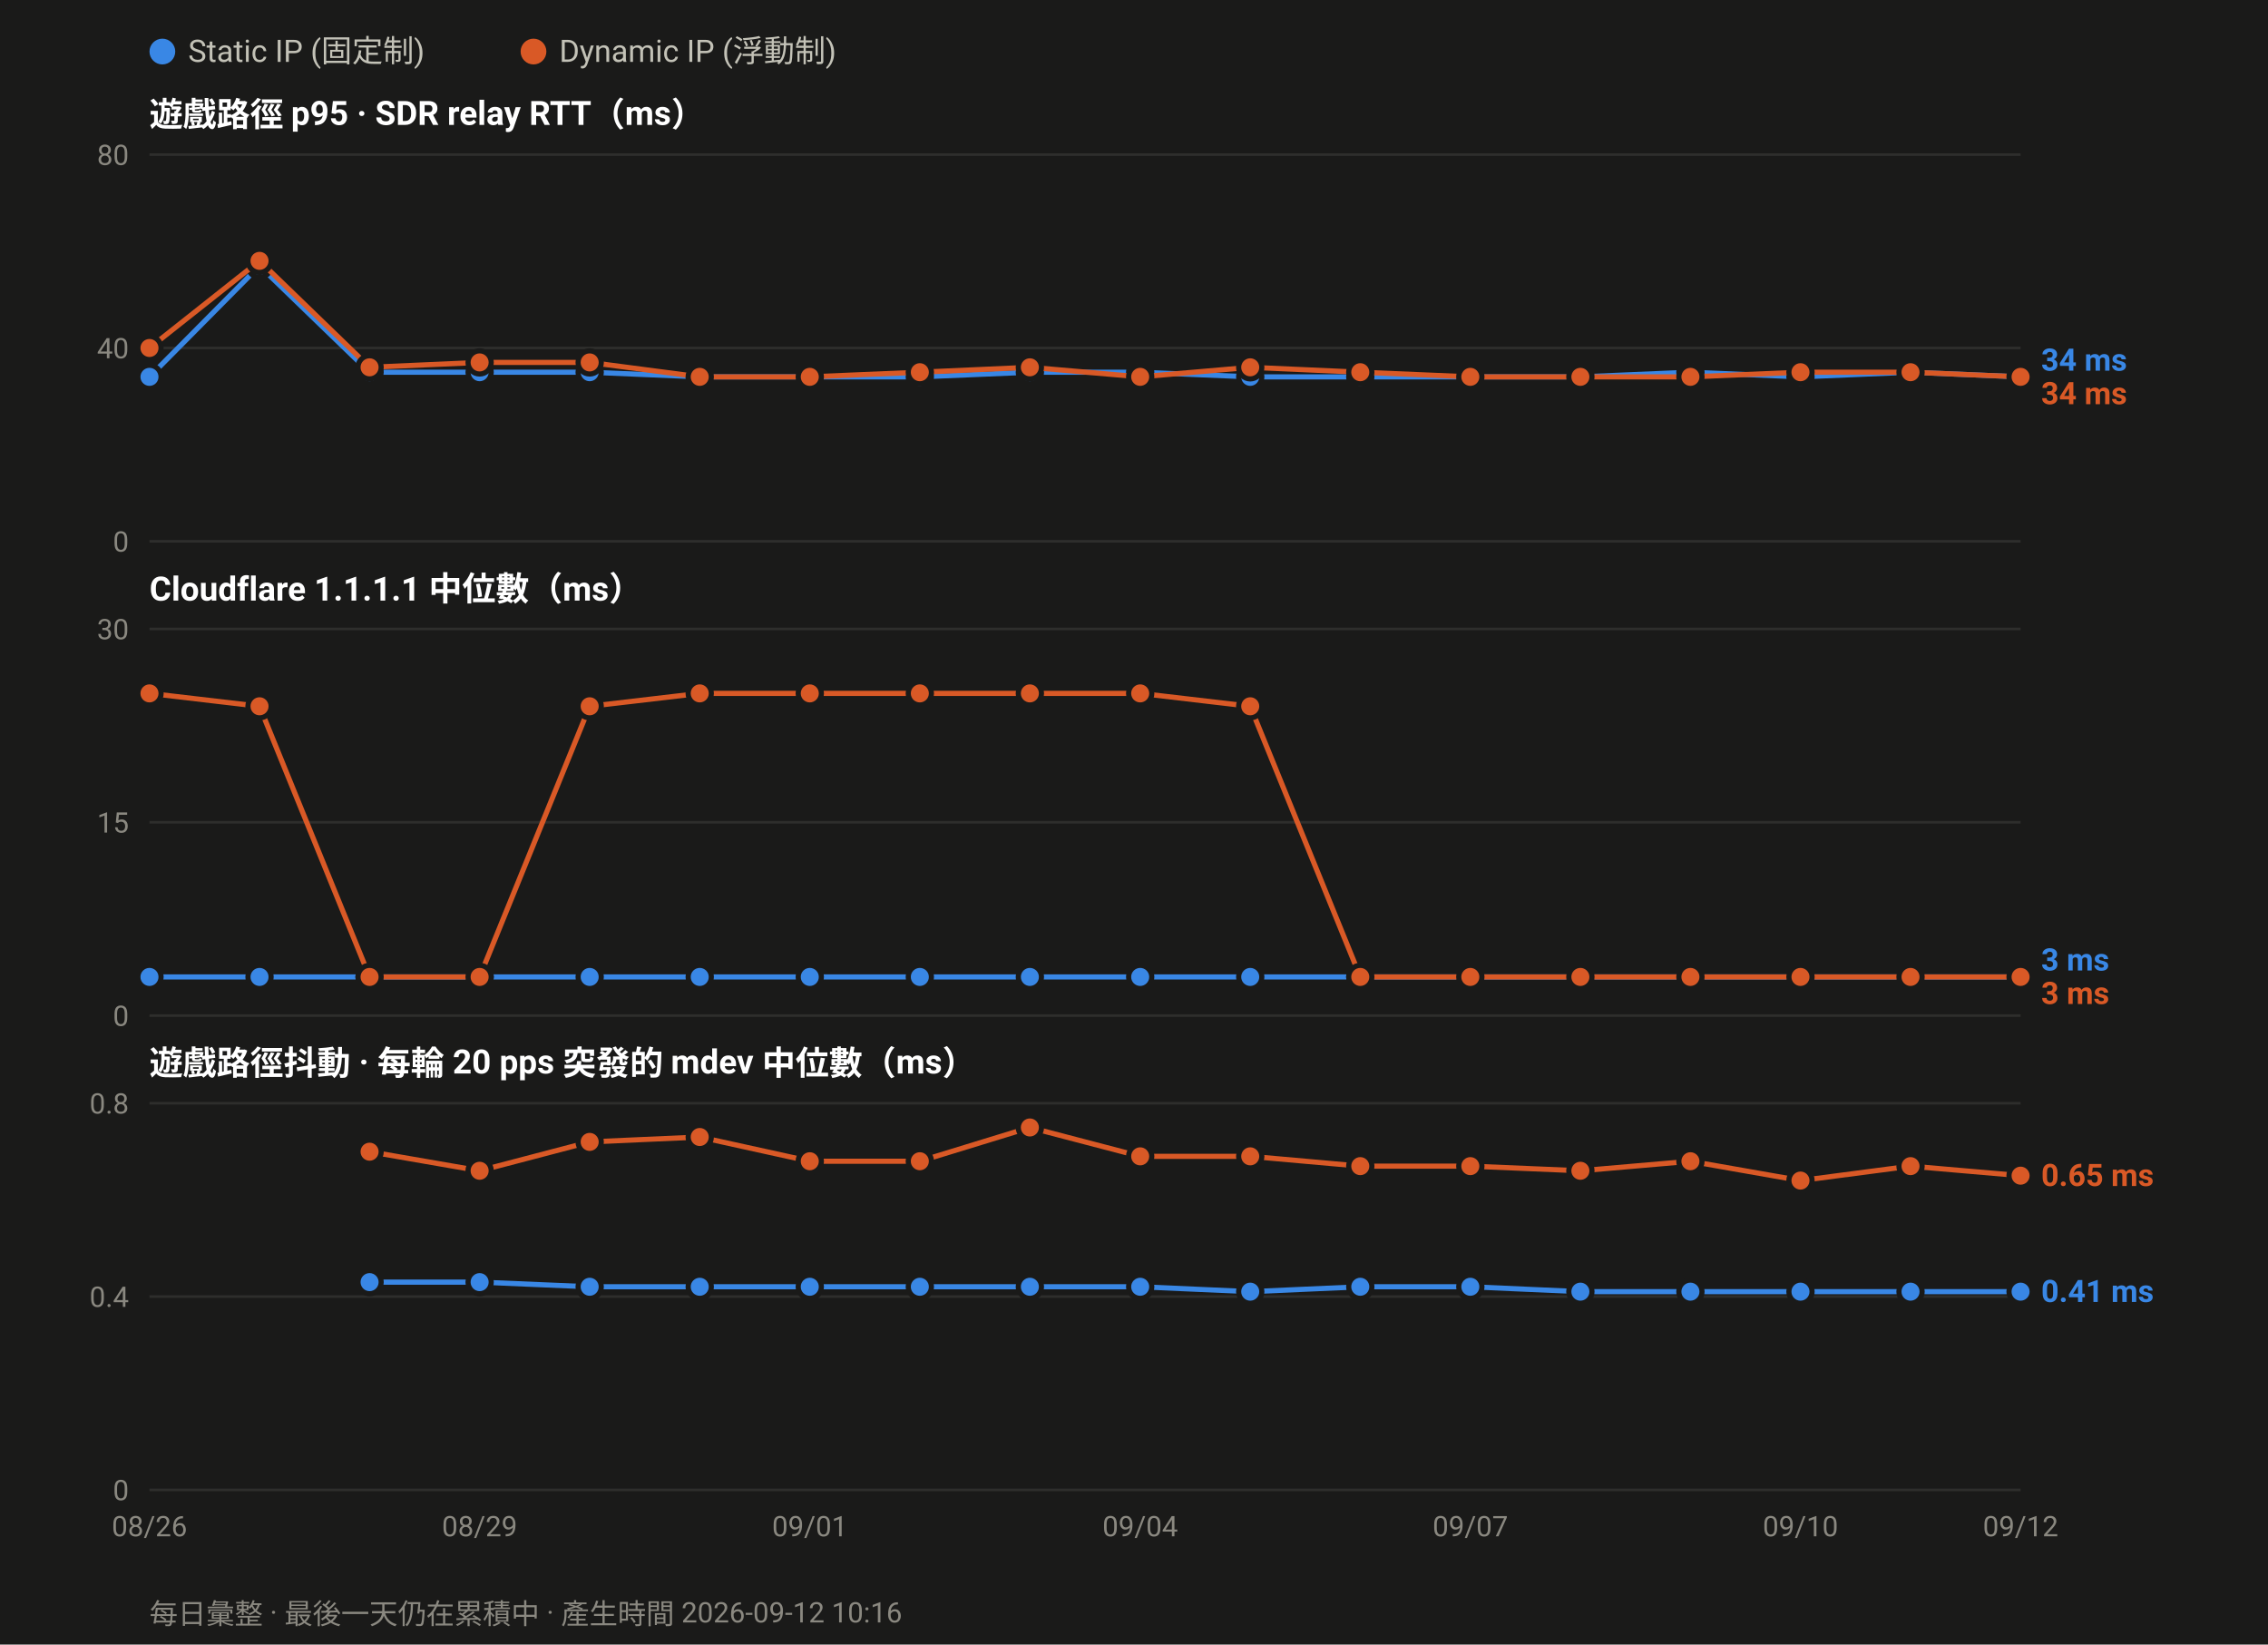
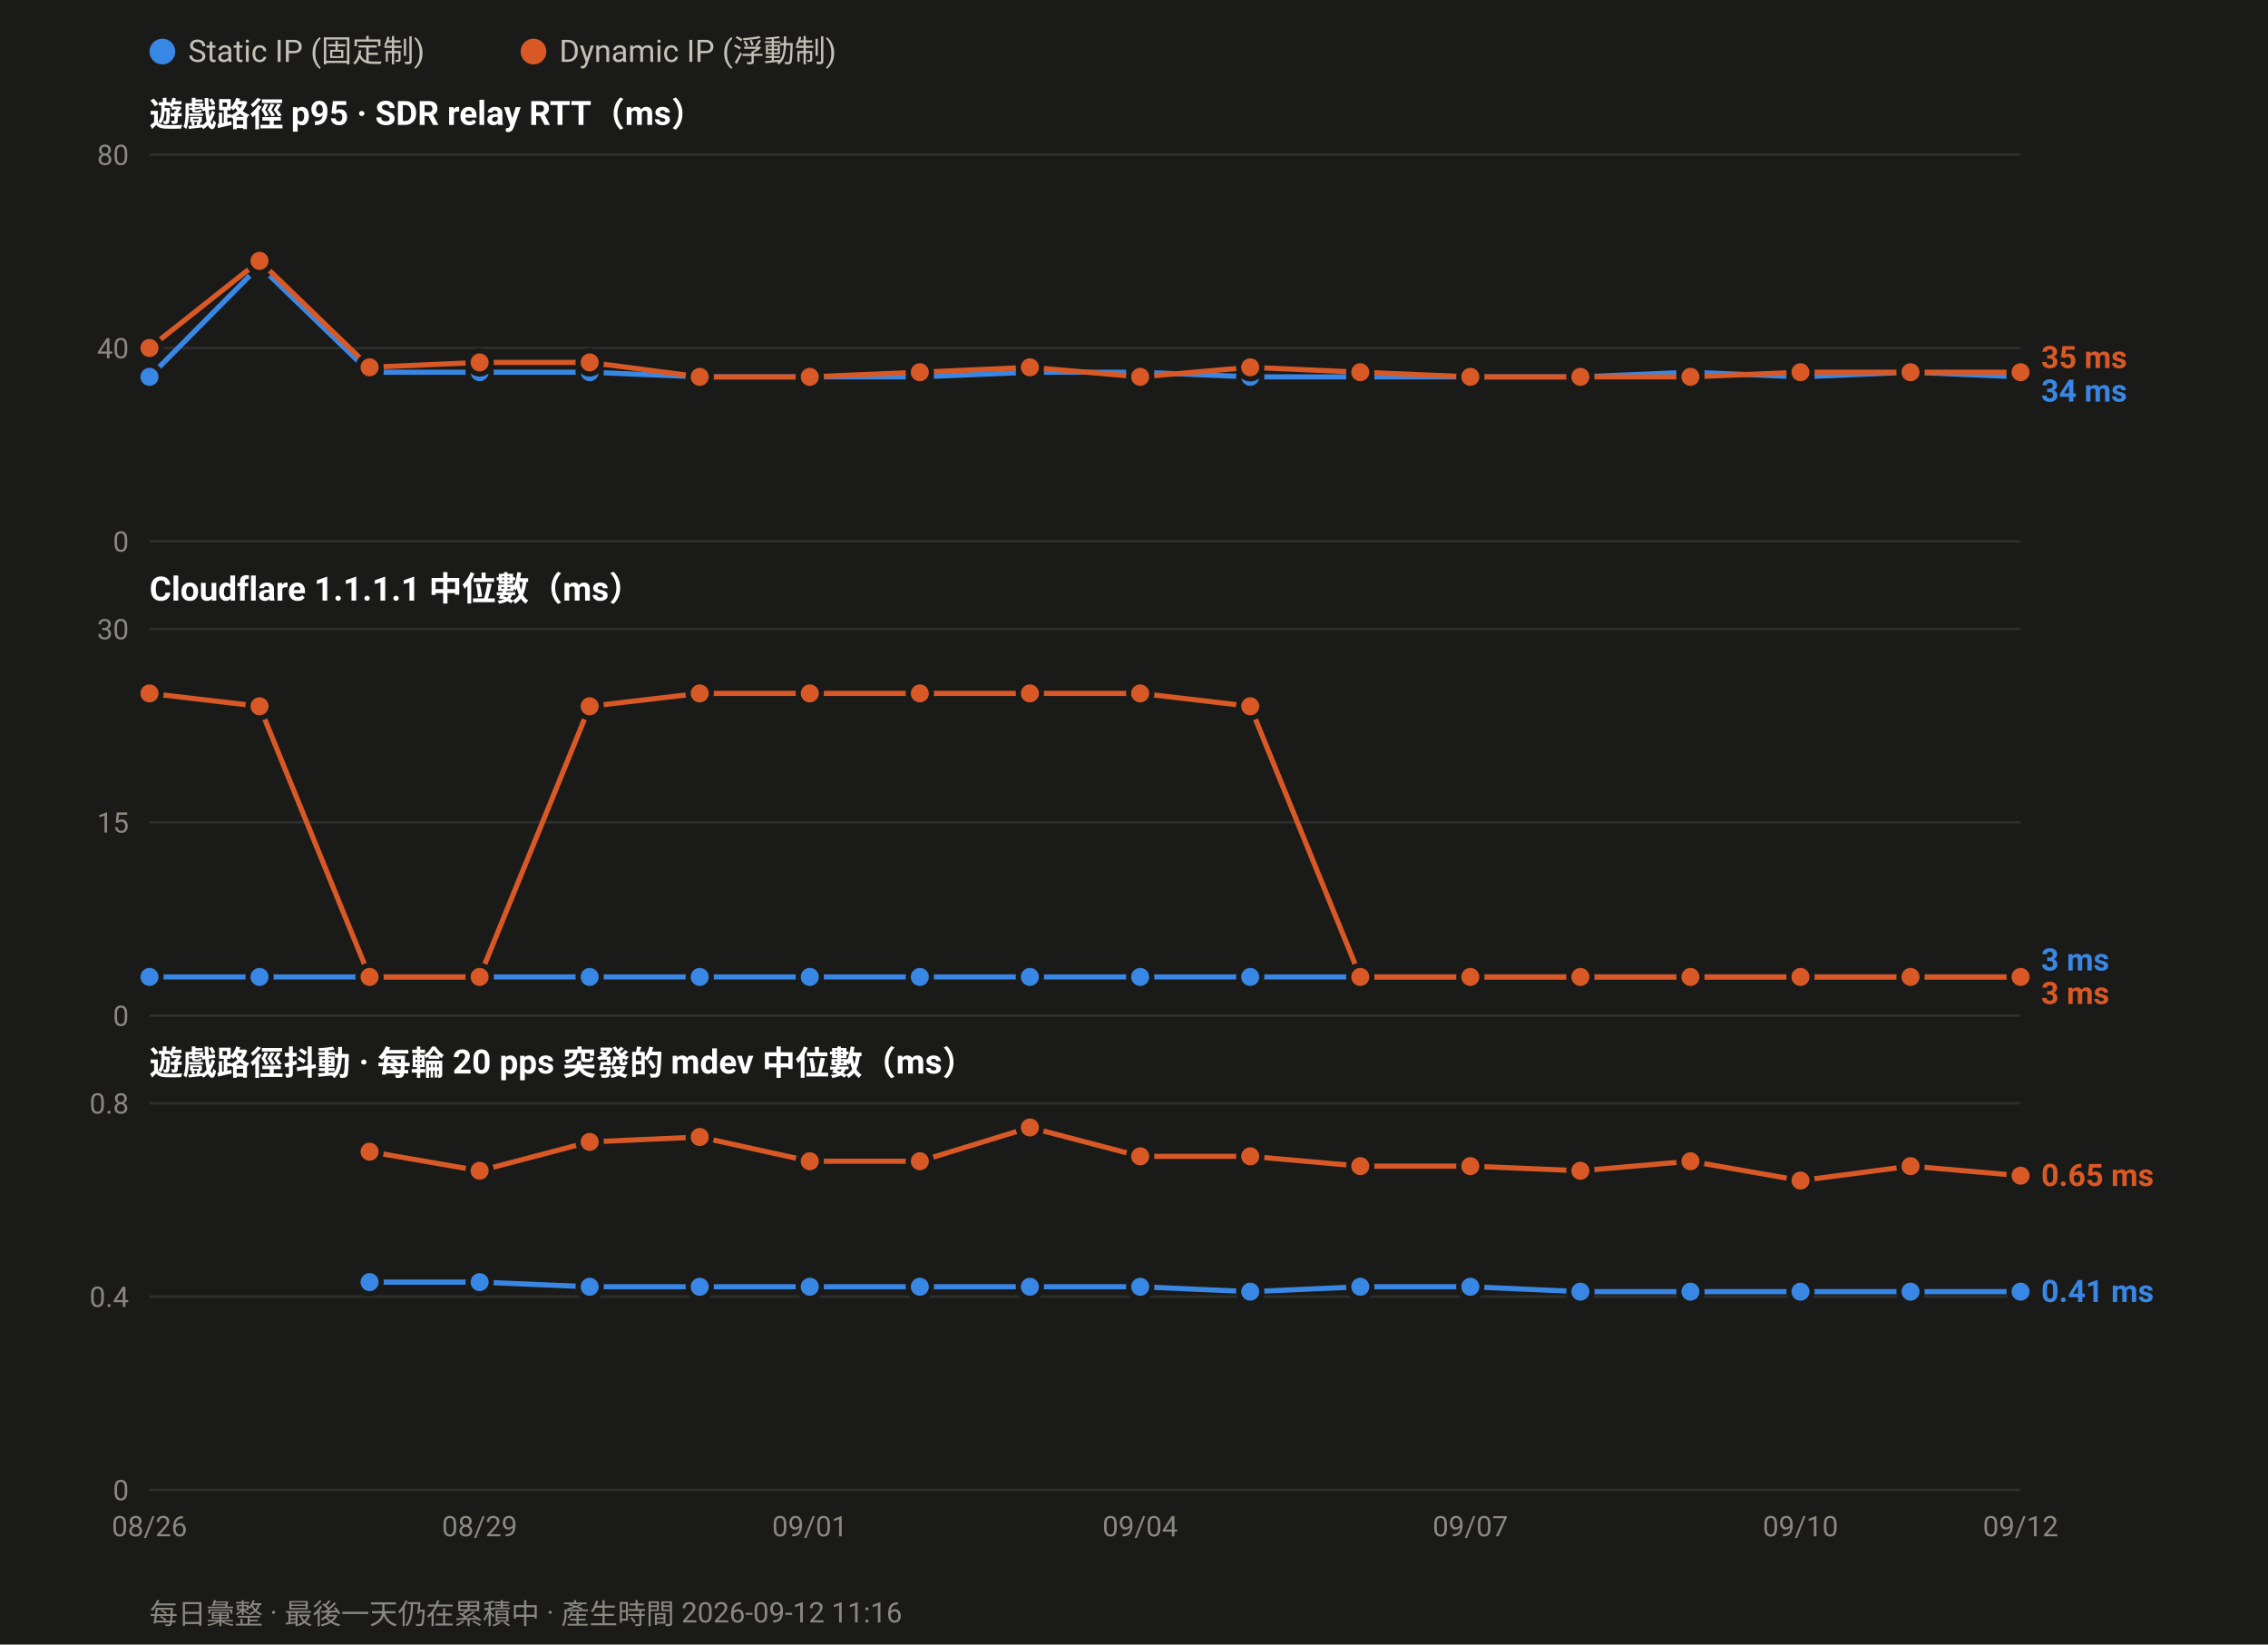
<svg xmlns="http://www.w3.org/2000/svg" width="880" height="638" viewBox="0 0 880 638" font-family="ui-sans-serif,-apple-system,Segoe UI,Roboto,Helvetica,Arial,sans-serif">
  <rect width="880" height="638" fill="#1a1a19" />
  <circle cx="63.0" cy="20" r="5" fill="#3987e5" />
  <text x="73.0" y="24" font-size="12" fill="#c3c2b7">Static IP (固定制)</text>
  <circle cx="207.0" cy="20" r="5" fill="#d95926" />
  <text x="217.0" y="24" font-size="12" fill="#c3c2b7">Dynamic IP (浮動制)</text>
  <text x="58" y="49.0" font-size="13" font-weight="600" fill="#ffffff">遊戲路徑 p95 · SDR relay RTT（ms）</text>
  <line x1="58" y1="210.0" x2="784.0" y2="210.0" stroke="#2e2e2c" stroke-width="1" />
  <text x="50" y="214.0" font-size="11" text-anchor="end" fill="#8a8880">0</text>
  <line x1="58" y1="135.0" x2="784.0" y2="135.0" stroke="#2e2e2c" stroke-width="1" />
  <text x="50" y="139.0" font-size="11" text-anchor="end" fill="#8a8880">40</text>
  <line x1="58" y1="60.0" x2="784.0" y2="60.0" stroke="#2e2e2c" stroke-width="1" />
  <text x="50" y="64.0" font-size="11" text-anchor="end" fill="#8a8880">80</text>
  <polyline fill="none" stroke="#3987e5" stroke-width="2" stroke-linejoin="round" points="58.0,146.2 100.7,103.1 143.4,144.4 186.1,144.4 228.8,144.4 271.5,146.2 314.2,146.2 356.9,146.2 399.6,144.4 442.4,144.4 485.1,146.2 527.8,146.2 570.5,146.2 613.2,146.2 655.9,144.4 698.6,146.2 741.3,144.4 784.0,146.2" />
  <circle cx="58.0" cy="146.2" r="4.5" fill="#3987e5" stroke="#1a1a19" stroke-width="2" />
  <circle cx="100.7" cy="103.1" r="4.5" fill="#3987e5" stroke="#1a1a19" stroke-width="2" />
  <circle cx="143.4" cy="144.4" r="4.5" fill="#3987e5" stroke="#1a1a19" stroke-width="2" />
  <circle cx="186.1" cy="144.4" r="4.5" fill="#3987e5" stroke="#1a1a19" stroke-width="2" />
  <circle cx="228.8" cy="144.4" r="4.5" fill="#3987e5" stroke="#1a1a19" stroke-width="2" />
  <circle cx="271.5" cy="146.2" r="4.5" fill="#3987e5" stroke="#1a1a19" stroke-width="2" />
  <circle cx="314.2" cy="146.2" r="4.5" fill="#3987e5" stroke="#1a1a19" stroke-width="2" />
  <circle cx="356.9" cy="146.2" r="4.5" fill="#3987e5" stroke="#1a1a19" stroke-width="2" />
  <circle cx="399.6" cy="144.4" r="4.5" fill="#3987e5" stroke="#1a1a19" stroke-width="2" />
  <circle cx="442.4" cy="144.4" r="4.5" fill="#3987e5" stroke="#1a1a19" stroke-width="2" />
  <circle cx="485.1" cy="146.2" r="4.5" fill="#3987e5" stroke="#1a1a19" stroke-width="2" />
  <circle cx="527.8" cy="146.2" r="4.5" fill="#3987e5" stroke="#1a1a19" stroke-width="2" />
  <circle cx="570.5" cy="146.2" r="4.5" fill="#3987e5" stroke="#1a1a19" stroke-width="2" />
  <circle cx="613.2" cy="146.2" r="4.5" fill="#3987e5" stroke="#1a1a19" stroke-width="2" />
  <circle cx="655.9" cy="144.4" r="4.5" fill="#3987e5" stroke="#1a1a19" stroke-width="2" />
  <circle cx="698.6" cy="146.2" r="4.5" fill="#3987e5" stroke="#1a1a19" stroke-width="2" />
  <circle cx="741.3" cy="144.4" r="4.5" fill="#3987e5" stroke="#1a1a19" stroke-width="2" />
  <circle cx="784.0" cy="146.2" r="4.5" fill="#3987e5" stroke="#1a1a19" stroke-width="2" />
-   <polyline fill="none" stroke="#d95926" stroke-width="2" stroke-linejoin="round" points="58.0,135.0 100.7,101.2 143.4,142.5 186.1,140.6 228.8,140.6 271.5,146.2 314.2,146.2 356.9,144.4 399.6,142.5 442.4,146.2 485.1,142.5 527.8,144.4 570.5,146.2 613.2,146.2 655.9,146.2 698.6,144.4 741.3,144.4 784.0,146.2" />
+   <polyline fill="none" stroke="#d95926" stroke-width="2" stroke-linejoin="round" points="58.0,135.0 100.7,101.2 143.4,142.5 186.1,140.6 228.8,140.6 271.5,146.2 314.2,146.2 356.9,144.4 399.6,142.5 442.4,146.2 485.1,142.5 527.8,144.4 570.5,146.2 613.2,146.2 655.9,146.2 698.6,144.4 741.3,144.4 784.0,144.4" />
  <circle cx="58.0" cy="135.0" r="4.5" fill="#d95926" stroke="#1a1a19" stroke-width="2" />
  <circle cx="100.7" cy="101.2" r="4.5" fill="#d95926" stroke="#1a1a19" stroke-width="2" />
  <circle cx="143.4" cy="142.5" r="4.5" fill="#d95926" stroke="#1a1a19" stroke-width="2" />
  <circle cx="186.1" cy="140.6" r="4.5" fill="#d95926" stroke="#1a1a19" stroke-width="2" />
  <circle cx="228.8" cy="140.6" r="4.5" fill="#d95926" stroke="#1a1a19" stroke-width="2" />
  <circle cx="271.5" cy="146.2" r="4.5" fill="#d95926" stroke="#1a1a19" stroke-width="2" />
  <circle cx="314.2" cy="146.2" r="4.5" fill="#d95926" stroke="#1a1a19" stroke-width="2" />
  <circle cx="356.9" cy="144.4" r="4.5" fill="#d95926" stroke="#1a1a19" stroke-width="2" />
  <circle cx="399.6" cy="142.5" r="4.5" fill="#d95926" stroke="#1a1a19" stroke-width="2" />
  <circle cx="442.4" cy="146.2" r="4.5" fill="#d95926" stroke="#1a1a19" stroke-width="2" />
  <circle cx="485.1" cy="142.5" r="4.5" fill="#d95926" stroke="#1a1a19" stroke-width="2" />
  <circle cx="527.8" cy="144.4" r="4.5" fill="#d95926" stroke="#1a1a19" stroke-width="2" />
  <circle cx="570.5" cy="146.2" r="4.5" fill="#d95926" stroke="#1a1a19" stroke-width="2" />
  <circle cx="613.2" cy="146.2" r="4.5" fill="#d95926" stroke="#1a1a19" stroke-width="2" />
  <circle cx="655.9" cy="146.2" r="4.5" fill="#d95926" stroke="#1a1a19" stroke-width="2" />
  <circle cx="698.6" cy="144.4" r="4.5" fill="#d95926" stroke="#1a1a19" stroke-width="2" />
  <circle cx="741.3" cy="144.4" r="4.5" fill="#d95926" stroke="#1a1a19" stroke-width="2" />
-   <circle cx="784.0" cy="146.2" r="4.5" fill="#d95926" stroke="#1a1a19" stroke-width="2" />
-   <text x="792.0" y="143.8" font-size="12" font-weight="600" fill="#3987e5">34 ms</text>
-   <text x="792.0" y="156.8" font-size="12" font-weight="600" fill="#d95926">34 ms</text>
+   <circle cx="784.0" cy="144.4" r="4.5" fill="#d95926" stroke="#1a1a19" stroke-width="2" />
+   <text x="792.0" y="142.8" font-size="12" font-weight="600" fill="#d95926">35 ms</text>
+   <text x="792.0" y="155.8" font-size="12" font-weight="600" fill="#3987e5">34 ms</text>
  <text x="58" y="233.0" font-size="13" font-weight="600" fill="#ffffff">Cloudflare 1.1.1.1 中位數（ms）</text>
  <line x1="58" y1="394.0" x2="784.0" y2="394.0" stroke="#2e2e2c" stroke-width="1" />
  <text x="50" y="398.0" font-size="11" text-anchor="end" fill="#8a8880">0</text>
  <line x1="58" y1="319.0" x2="784.0" y2="319.0" stroke="#2e2e2c" stroke-width="1" />
  <text x="50" y="323.0" font-size="11" text-anchor="end" fill="#8a8880">15</text>
  <line x1="58" y1="244.0" x2="784.0" y2="244.0" stroke="#2e2e2c" stroke-width="1" />
  <text x="50" y="248.0" font-size="11" text-anchor="end" fill="#8a8880">30</text>
  <polyline fill="none" stroke="#3987e5" stroke-width="2" stroke-linejoin="round" points="58.0,379.0 100.7,379.0 143.4,379.0 186.1,379.0 228.8,379.0 271.5,379.0 314.2,379.0 356.9,379.0 399.6,379.0 442.4,379.0 485.1,379.0 527.8,379.0 570.5,379.0 613.2,379.0 655.9,379.0 698.6,379.0 741.3,379.0 784.0,379.0" />
  <circle cx="58.0" cy="379.0" r="4.5" fill="#3987e5" stroke="#1a1a19" stroke-width="2" />
  <circle cx="100.7" cy="379.0" r="4.5" fill="#3987e5" stroke="#1a1a19" stroke-width="2" />
  <circle cx="143.4" cy="379.0" r="4.5" fill="#3987e5" stroke="#1a1a19" stroke-width="2" />
  <circle cx="186.1" cy="379.0" r="4.5" fill="#3987e5" stroke="#1a1a19" stroke-width="2" />
  <circle cx="228.8" cy="379.0" r="4.5" fill="#3987e5" stroke="#1a1a19" stroke-width="2" />
  <circle cx="271.5" cy="379.0" r="4.5" fill="#3987e5" stroke="#1a1a19" stroke-width="2" />
  <circle cx="314.2" cy="379.0" r="4.5" fill="#3987e5" stroke="#1a1a19" stroke-width="2" />
  <circle cx="356.9" cy="379.0" r="4.5" fill="#3987e5" stroke="#1a1a19" stroke-width="2" />
  <circle cx="399.6" cy="379.0" r="4.5" fill="#3987e5" stroke="#1a1a19" stroke-width="2" />
  <circle cx="442.4" cy="379.0" r="4.5" fill="#3987e5" stroke="#1a1a19" stroke-width="2" />
  <circle cx="485.1" cy="379.0" r="4.5" fill="#3987e5" stroke="#1a1a19" stroke-width="2" />
  <circle cx="527.8" cy="379.0" r="4.5" fill="#3987e5" stroke="#1a1a19" stroke-width="2" />
  <circle cx="570.5" cy="379.0" r="4.5" fill="#3987e5" stroke="#1a1a19" stroke-width="2" />
  <circle cx="613.2" cy="379.0" r="4.5" fill="#3987e5" stroke="#1a1a19" stroke-width="2" />
  <circle cx="655.9" cy="379.0" r="4.5" fill="#3987e5" stroke="#1a1a19" stroke-width="2" />
  <circle cx="698.6" cy="379.0" r="4.5" fill="#3987e5" stroke="#1a1a19" stroke-width="2" />
  <circle cx="741.3" cy="379.0" r="4.5" fill="#3987e5" stroke="#1a1a19" stroke-width="2" />
  <circle cx="784.0" cy="379.0" r="4.5" fill="#3987e5" stroke="#1a1a19" stroke-width="2" />
  <polyline fill="none" stroke="#d95926" stroke-width="2" stroke-linejoin="round" points="58.0,269.0 100.7,274.0 143.4,379.0 186.1,379.0 228.8,274.0 271.5,269.0 314.2,269.0 356.9,269.0 399.6,269.0 442.4,269.0 485.1,274.0 527.8,379.0 570.5,379.0 613.2,379.0 655.9,379.0 698.6,379.0 741.3,379.0 784.0,379.0" />
  <circle cx="58.0" cy="269.0" r="4.5" fill="#d95926" stroke="#1a1a19" stroke-width="2" />
  <circle cx="100.7" cy="274.0" r="4.5" fill="#d95926" stroke="#1a1a19" stroke-width="2" />
  <circle cx="143.4" cy="379.0" r="4.5" fill="#d95926" stroke="#1a1a19" stroke-width="2" />
  <circle cx="186.1" cy="379.0" r="4.5" fill="#d95926" stroke="#1a1a19" stroke-width="2" />
  <circle cx="228.8" cy="274.0" r="4.5" fill="#d95926" stroke="#1a1a19" stroke-width="2" />
  <circle cx="271.5" cy="269.0" r="4.5" fill="#d95926" stroke="#1a1a19" stroke-width="2" />
  <circle cx="314.2" cy="269.0" r="4.5" fill="#d95926" stroke="#1a1a19" stroke-width="2" />
  <circle cx="356.9" cy="269.0" r="4.5" fill="#d95926" stroke="#1a1a19" stroke-width="2" />
  <circle cx="399.6" cy="269.0" r="4.5" fill="#d95926" stroke="#1a1a19" stroke-width="2" />
  <circle cx="442.4" cy="269.0" r="4.5" fill="#d95926" stroke="#1a1a19" stroke-width="2" />
  <circle cx="485.1" cy="274.0" r="4.5" fill="#d95926" stroke="#1a1a19" stroke-width="2" />
  <circle cx="527.8" cy="379.0" r="4.5" fill="#d95926" stroke="#1a1a19" stroke-width="2" />
  <circle cx="570.5" cy="379.0" r="4.5" fill="#d95926" stroke="#1a1a19" stroke-width="2" />
  <circle cx="613.2" cy="379.0" r="4.5" fill="#d95926" stroke="#1a1a19" stroke-width="2" />
  <circle cx="655.9" cy="379.0" r="4.5" fill="#d95926" stroke="#1a1a19" stroke-width="2" />
  <circle cx="698.6" cy="379.0" r="4.5" fill="#d95926" stroke="#1a1a19" stroke-width="2" />
  <circle cx="741.3" cy="379.0" r="4.5" fill="#d95926" stroke="#1a1a19" stroke-width="2" />
  <circle cx="784.0" cy="379.0" r="4.5" fill="#d95926" stroke="#1a1a19" stroke-width="2" />
  <text x="792.0" y="376.5" font-size="12" font-weight="600" fill="#3987e5">3 ms</text>
  <text x="792.0" y="389.5" font-size="12" font-weight="600" fill="#d95926">3 ms</text>
  <text x="58" y="417.0" font-size="13" font-weight="600" fill="#ffffff">遊戲路徑抖動 · 每輪 20 pps 突發的 mdev 中位數（ms）</text>
  <line x1="58" y1="578.0" x2="784.0" y2="578.0" stroke="#2e2e2c" stroke-width="1" />
  <text x="50" y="582.0" font-size="11" text-anchor="end" fill="#8a8880">0</text>
  <line x1="58" y1="503.0" x2="784.0" y2="503.0" stroke="#2e2e2c" stroke-width="1" />
  <text x="50" y="507.0" font-size="11" text-anchor="end" fill="#8a8880">0.4</text>
  <line x1="58" y1="428.0" x2="784.0" y2="428.0" stroke="#2e2e2c" stroke-width="1" />
  <text x="50" y="432.0" font-size="11" text-anchor="end" fill="#8a8880">0.8</text>
  <polyline fill="none" stroke="#3987e5" stroke-width="2" stroke-linejoin="round" points="143.4,497.4 186.1,497.4 228.8,499.2 271.5,499.2 314.2,499.2 356.9,499.2 399.6,499.2 442.4,499.2 485.1,501.1 527.8,499.2 570.5,499.2 613.2,501.1 655.9,501.1 698.6,501.1 741.3,501.1 784.0,501.1" />
  <circle cx="143.4" cy="497.4" r="4.5" fill="#3987e5" stroke="#1a1a19" stroke-width="2" />
  <circle cx="186.1" cy="497.4" r="4.5" fill="#3987e5" stroke="#1a1a19" stroke-width="2" />
  <circle cx="228.8" cy="499.2" r="4.5" fill="#3987e5" stroke="#1a1a19" stroke-width="2" />
  <circle cx="271.5" cy="499.2" r="4.5" fill="#3987e5" stroke="#1a1a19" stroke-width="2" />
  <circle cx="314.2" cy="499.2" r="4.5" fill="#3987e5" stroke="#1a1a19" stroke-width="2" />
  <circle cx="356.9" cy="499.2" r="4.5" fill="#3987e5" stroke="#1a1a19" stroke-width="2" />
  <circle cx="399.6" cy="499.2" r="4.5" fill="#3987e5" stroke="#1a1a19" stroke-width="2" />
  <circle cx="442.4" cy="499.2" r="4.5" fill="#3987e5" stroke="#1a1a19" stroke-width="2" />
  <circle cx="485.1" cy="501.1" r="4.5" fill="#3987e5" stroke="#1a1a19" stroke-width="2" />
  <circle cx="527.8" cy="499.2" r="4.5" fill="#3987e5" stroke="#1a1a19" stroke-width="2" />
  <circle cx="570.5" cy="499.2" r="4.5" fill="#3987e5" stroke="#1a1a19" stroke-width="2" />
  <circle cx="613.2" cy="501.1" r="4.5" fill="#3987e5" stroke="#1a1a19" stroke-width="2" />
  <circle cx="655.9" cy="501.1" r="4.5" fill="#3987e5" stroke="#1a1a19" stroke-width="2" />
  <circle cx="698.6" cy="501.1" r="4.5" fill="#3987e5" stroke="#1a1a19" stroke-width="2" />
  <circle cx="741.3" cy="501.1" r="4.5" fill="#3987e5" stroke="#1a1a19" stroke-width="2" />
  <circle cx="784.0" cy="501.1" r="4.5" fill="#3987e5" stroke="#1a1a19" stroke-width="2" />
  <polyline fill="none" stroke="#d95926" stroke-width="2" stroke-linejoin="round" points="143.4,446.8 186.1,454.2 228.8,443.0 271.5,441.1 314.2,450.5 356.9,450.5 399.6,437.4 442.4,448.6 485.1,448.6 527.8,452.4 570.5,452.4 613.2,454.2 655.9,450.5 698.6,458.0 741.3,452.4 784.0,456.1" />
  <circle cx="143.4" cy="446.8" r="4.5" fill="#d95926" stroke="#1a1a19" stroke-width="2" />
  <circle cx="186.1" cy="454.2" r="4.5" fill="#d95926" stroke="#1a1a19" stroke-width="2" />
  <circle cx="228.8" cy="443.0" r="4.5" fill="#d95926" stroke="#1a1a19" stroke-width="2" />
  <circle cx="271.5" cy="441.1" r="4.5" fill="#d95926" stroke="#1a1a19" stroke-width="2" />
  <circle cx="314.2" cy="450.5" r="4.5" fill="#d95926" stroke="#1a1a19" stroke-width="2" />
  <circle cx="356.9" cy="450.5" r="4.5" fill="#d95926" stroke="#1a1a19" stroke-width="2" />
  <circle cx="399.6" cy="437.4" r="4.5" fill="#d95926" stroke="#1a1a19" stroke-width="2" />
  <circle cx="442.4" cy="448.6" r="4.5" fill="#d95926" stroke="#1a1a19" stroke-width="2" />
  <circle cx="485.1" cy="448.6" r="4.5" fill="#d95926" stroke="#1a1a19" stroke-width="2" />
  <circle cx="527.8" cy="452.4" r="4.5" fill="#d95926" stroke="#1a1a19" stroke-width="2" />
  <circle cx="570.5" cy="452.4" r="4.5" fill="#d95926" stroke="#1a1a19" stroke-width="2" />
  <circle cx="613.2" cy="454.2" r="4.5" fill="#d95926" stroke="#1a1a19" stroke-width="2" />
  <circle cx="655.9" cy="450.5" r="4.5" fill="#d95926" stroke="#1a1a19" stroke-width="2" />
  <circle cx="698.6" cy="458.0" r="4.5" fill="#d95926" stroke="#1a1a19" stroke-width="2" />
  <circle cx="741.3" cy="452.4" r="4.5" fill="#d95926" stroke="#1a1a19" stroke-width="2" />
  <circle cx="784.0" cy="456.1" r="4.5" fill="#d95926" stroke="#1a1a19" stroke-width="2" />
  <text x="792.0" y="460.1" font-size="12" font-weight="600" fill="#d95926">0.65 ms</text>
  <text x="792.0" y="505.1" font-size="12" font-weight="600" fill="#3987e5">0.41 ms</text>
  <text x="58.0" y="596.0" font-size="11" text-anchor="middle" fill="#8a8880">08/26</text>
  <text x="186.1" y="596.0" font-size="11" text-anchor="middle" fill="#8a8880">08/29</text>
  <text x="314.2" y="596.0" font-size="11" text-anchor="middle" fill="#8a8880">09/01</text>
  <text x="442.4" y="596.0" font-size="11" text-anchor="middle" fill="#8a8880">09/04</text>
  <text x="570.5" y="596.0" font-size="11" text-anchor="middle" fill="#8a8880">09/07</text>
  <text x="698.6" y="596.0" font-size="11" text-anchor="middle" fill="#8a8880">09/10</text>
  <text x="784.0" y="596.0" font-size="11" text-anchor="middle" fill="#8a8880">09/12</text>
-   <text x="58" y="630" font-size="11" fill="#8a8880">每日彙整 · 最後一天仍在累積中 · 產生時間 2026-09-12 10:16</text>
+   <text x="58" y="630" font-size="11" fill="#8a8880">每日彙整 · 最後一天仍在累積中 · 產生時間 2026-09-12 11:16</text>
</svg>
